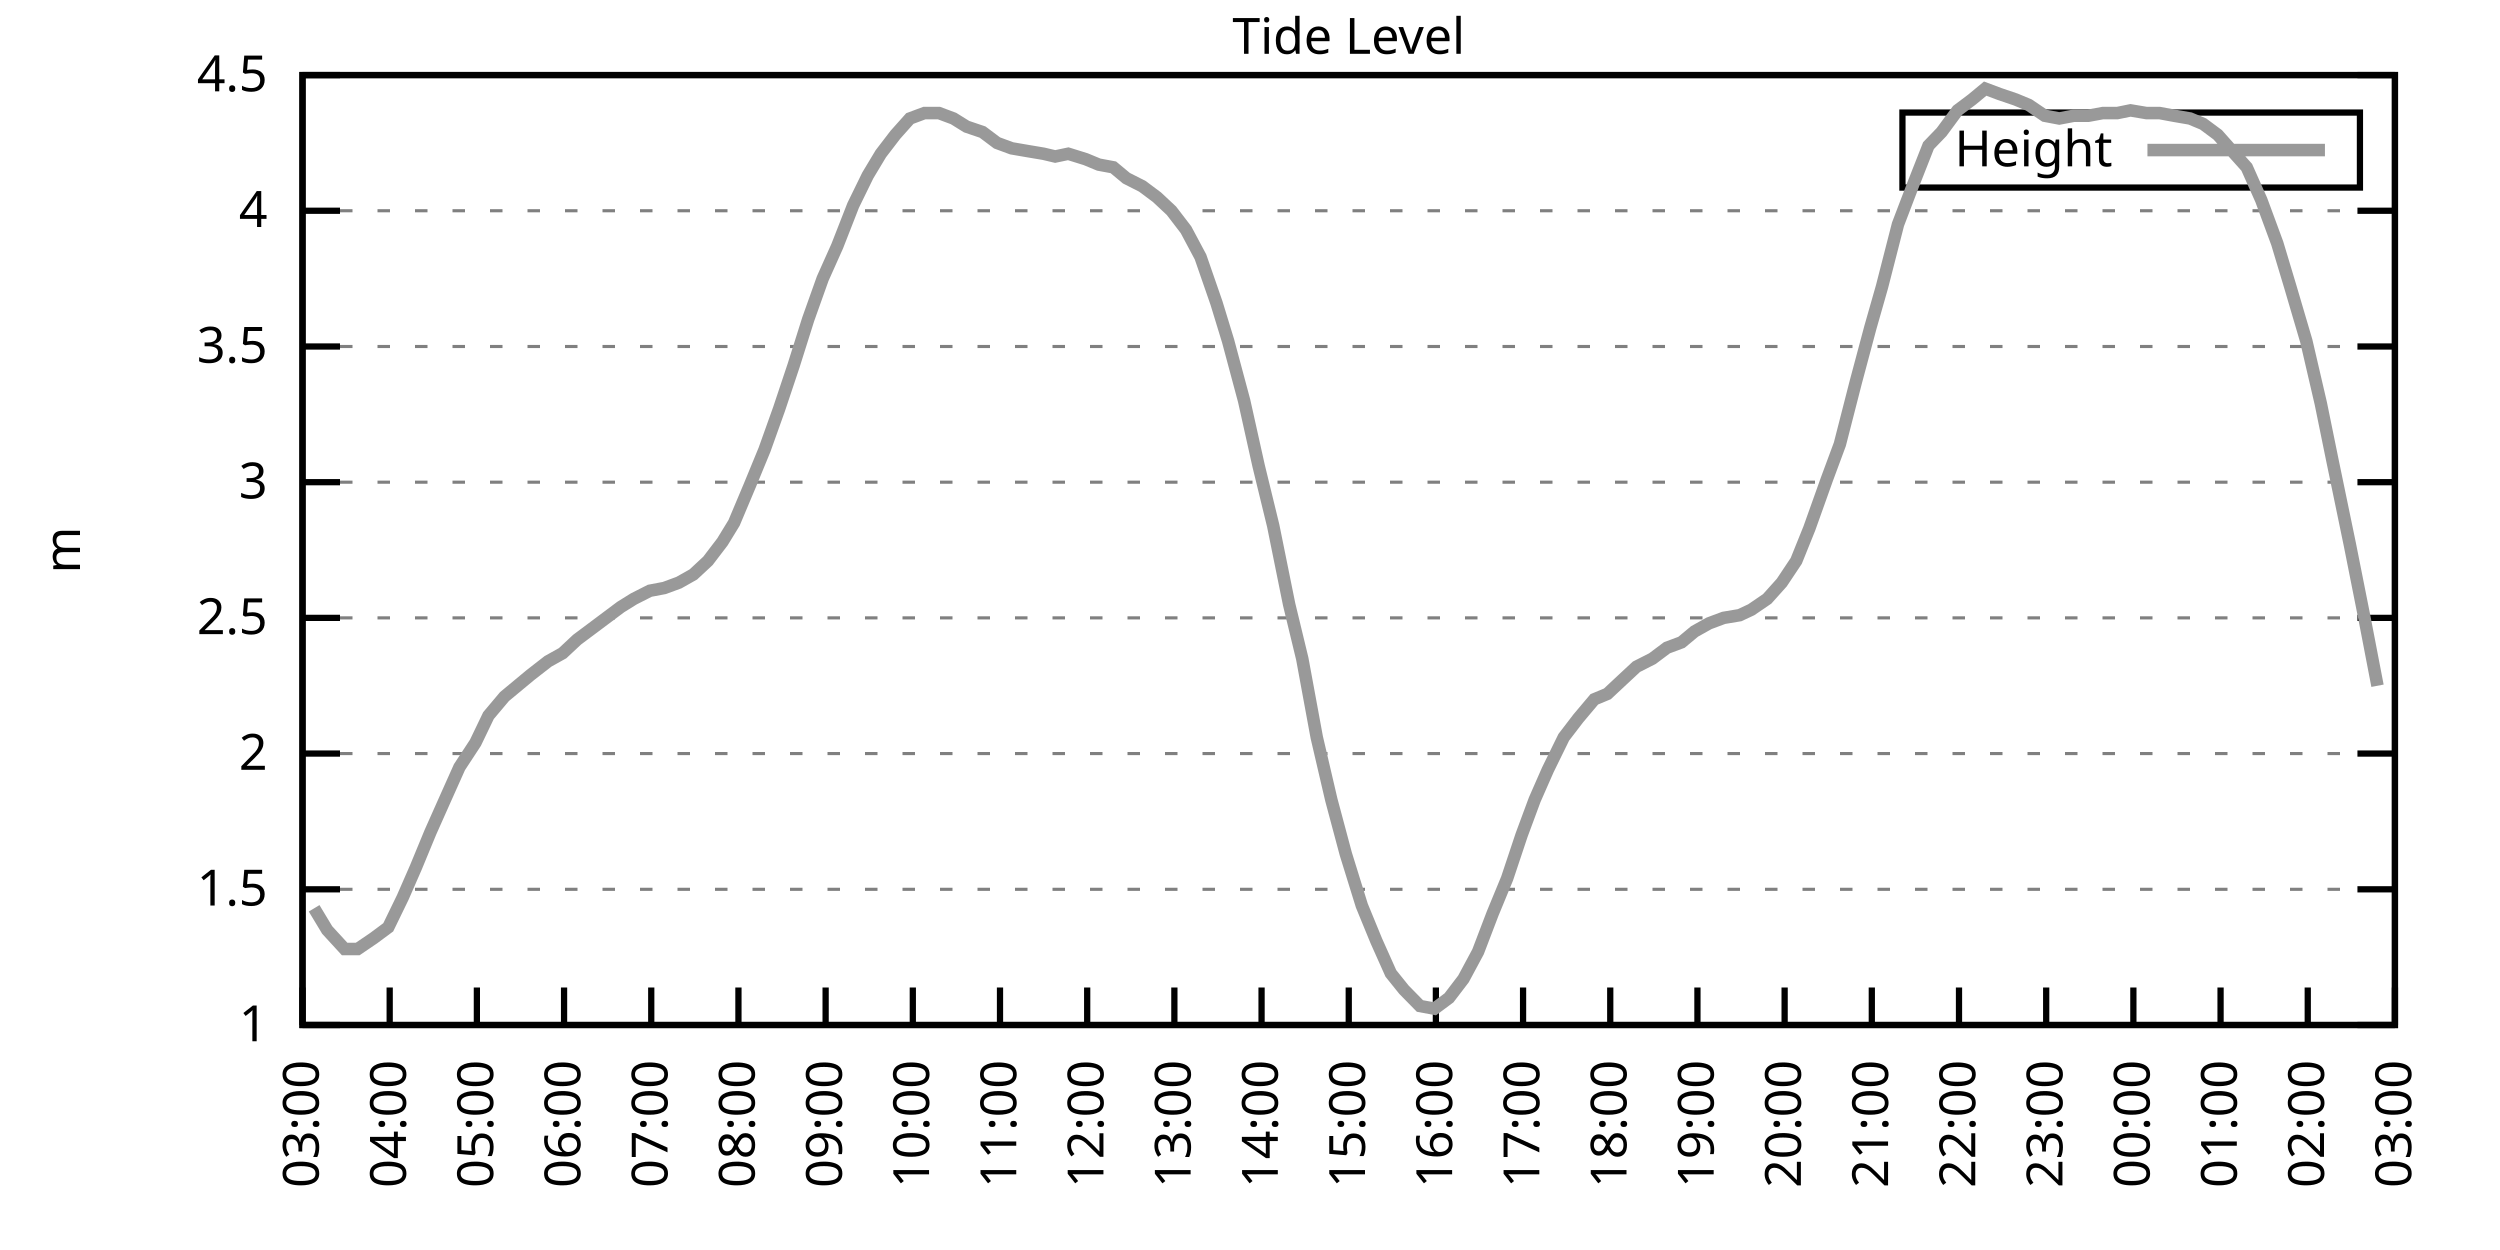
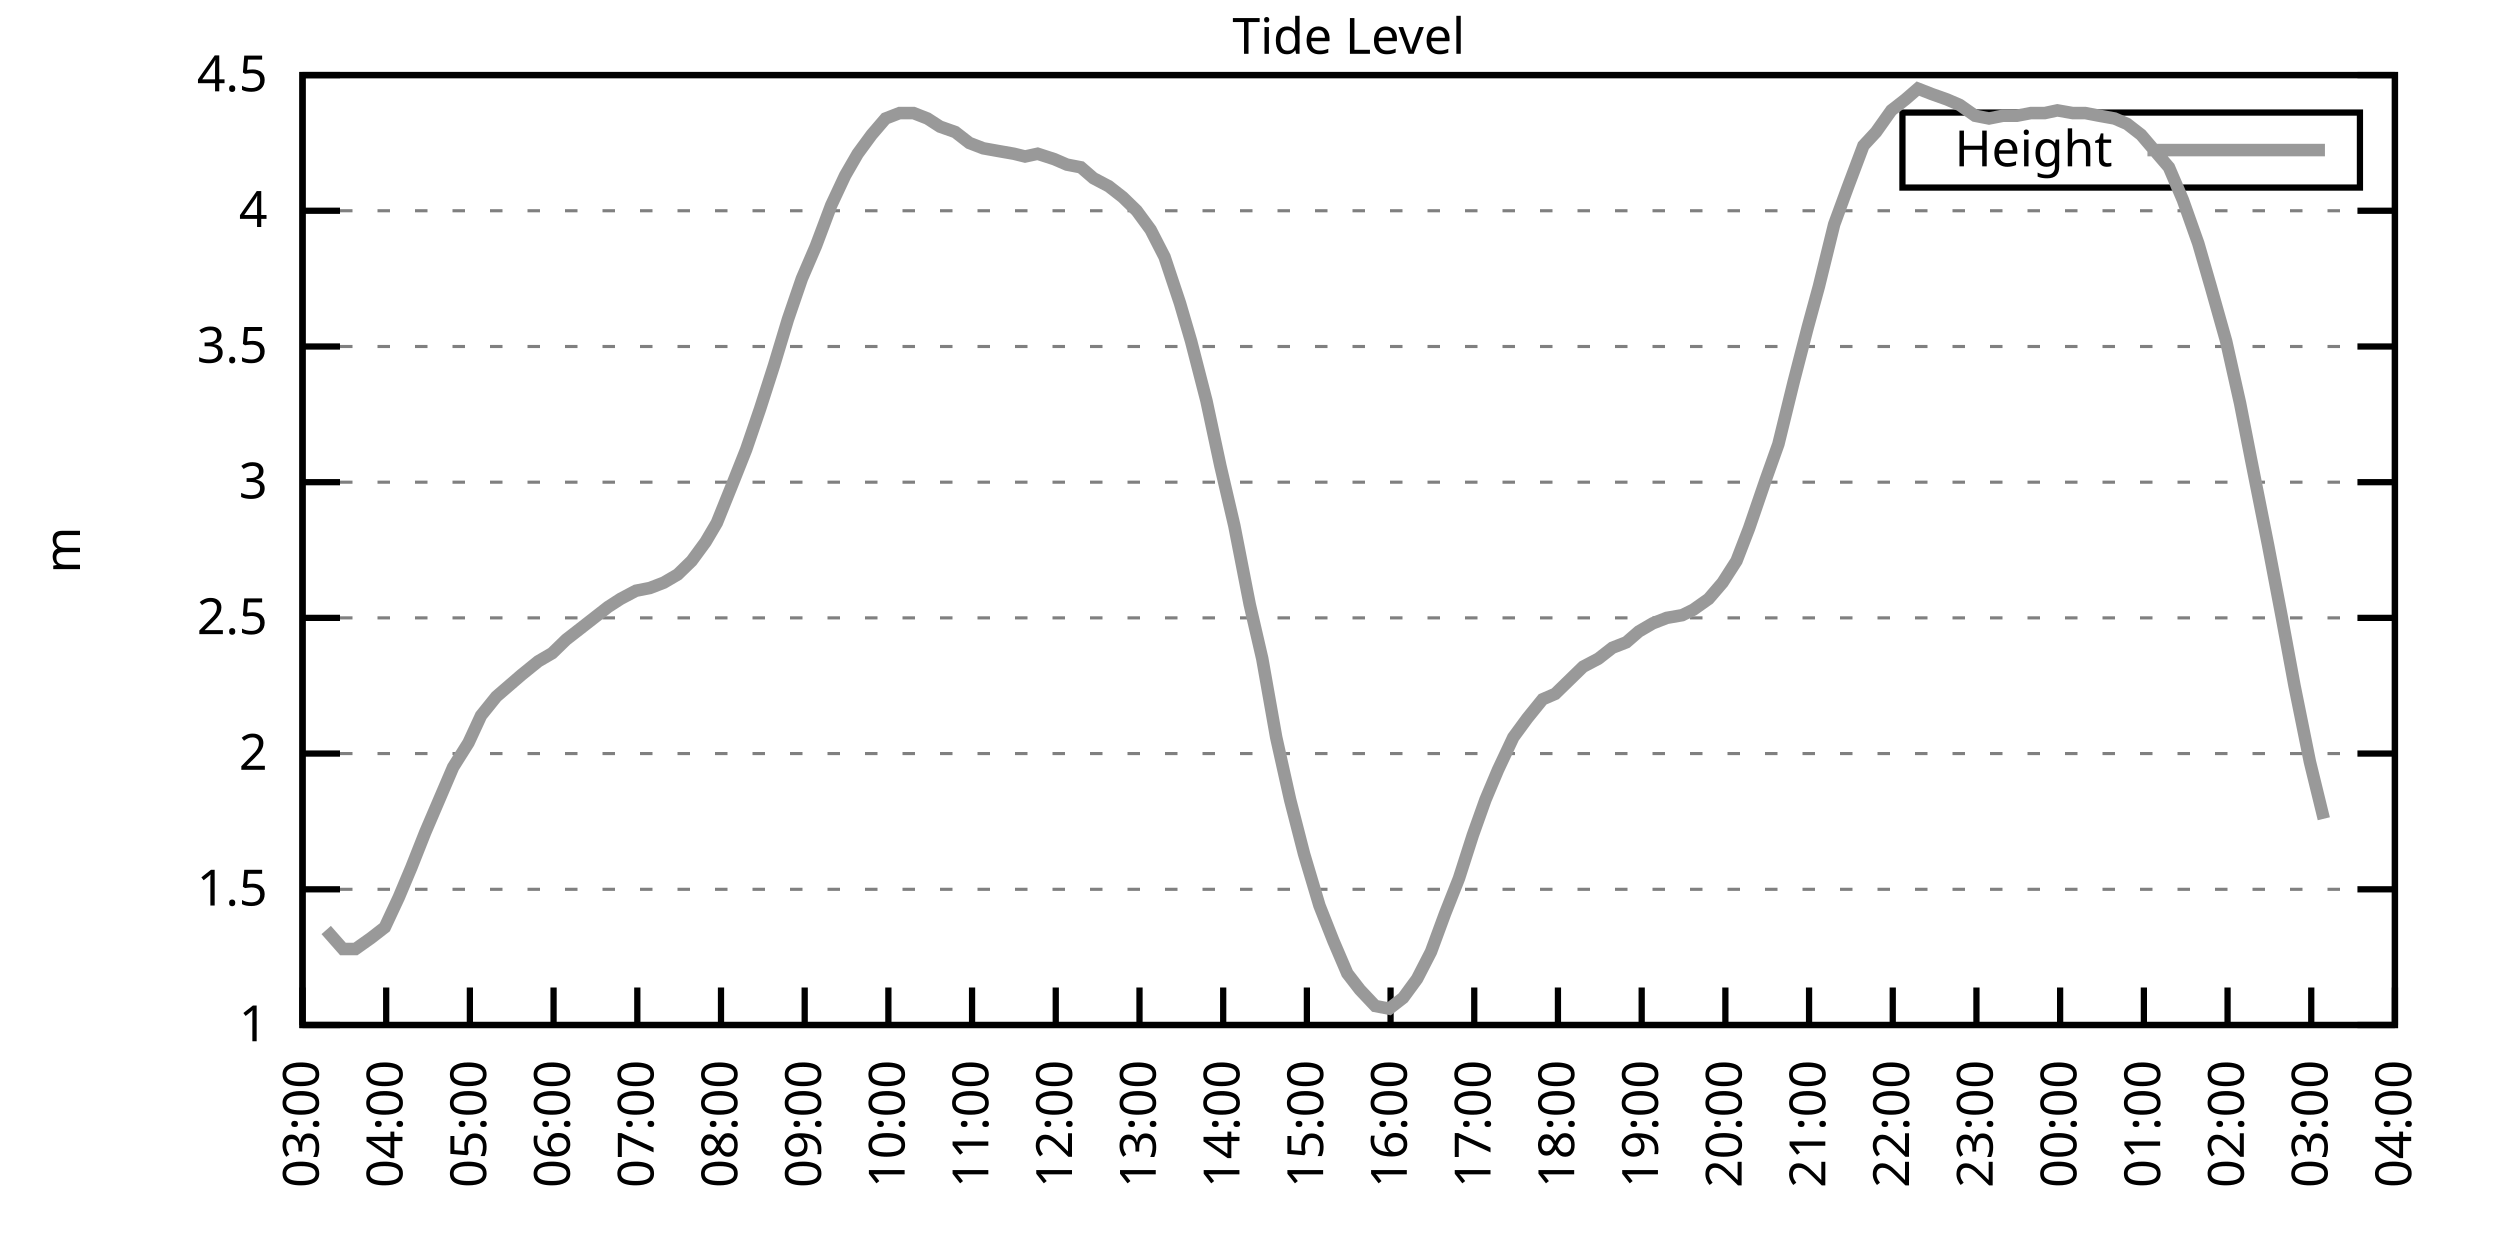
<svg xmlns="http://www.w3.org/2000/svg" xmlns:xlink="http://www.w3.org/1999/xlink" width="400" height="200" viewBox="0 0 400 200">
  <g id="gnuplot_canvas">
    <rect x="0" y="0" width="400" height="200" fill="none" />
    <defs>
      <circle id="gpDot" r="0.5" stroke-width="0.5" stroke="currentColor" />
      <path id="gpPt0" stroke-width="0.333" stroke="currentColor" d="M-1,0 h2 M0,-1 v2" />
      <path id="gpPt1" stroke-width="0.333" stroke="currentColor" d="M-1,-1 L1,1 M1,-1 L-1,1" />
      <path id="gpPt2" stroke-width="0.333" stroke="currentColor" d="M-1,0 L1,0 M0,-1 L0,1 M-1,-1 L1,1 M-1,1 L1,-1" />
      <rect id="gpPt3" stroke-width="0.333" stroke="currentColor" x="-1" y="-1" width="2" height="2" />
      <rect id="gpPt4" stroke-width="0.333" stroke="currentColor" fill="currentColor" x="-1" y="-1" width="2" height="2" />
      <circle id="gpPt5" stroke-width="0.333" stroke="currentColor" cx="0" cy="0" r="1" />
      <use xlink:href="#gpPt5" id="gpPt6" fill="currentColor" stroke="none" />
      <path id="gpPt7" stroke-width="0.333" stroke="currentColor" d="M0,-1.33 L-1.33,0.67 L1.33,0.67 z" />
      <use xlink:href="#gpPt7" id="gpPt8" fill="currentColor" stroke="none" />
      <use xlink:href="#gpPt7" id="gpPt9" stroke="currentColor" transform="rotate(180)" />
      <use xlink:href="#gpPt9" id="gpPt10" fill="currentColor" stroke="none" />
      <use xlink:href="#gpPt3" id="gpPt11" stroke="currentColor" transform="rotate(45)" />
      <use xlink:href="#gpPt11" id="gpPt12" fill="currentColor" stroke="none" />
      <path id="gpPt13" stroke-width="0.333" stroke="currentColor" d="M0,1.330 L1.265,0.411 L0.782,-1.067 L-0.782,-1.076 L-1.265,0.411 z" />
      <use xlink:href="#gpPt13" id="gpPt14" fill="currentColor" stroke="none" />
      <filter id="textbox" filterUnits="objectBoundingBox" x="0" y="0" height="1" width="1">
        <feFlood flood-color="white" flood-opacity="1" result="bgnd" />
        <feComposite in="SourceGraphic" in2="bgnd" operator="atop" />
      </filter>
      <filter id="greybox" filterUnits="objectBoundingBox" x="0" y="0" height="1" width="1">
        <feFlood flood-color="lightgrey" flood-opacity="1" result="grey" />
        <feComposite in="SourceGraphic" in2="grey" operator="atop" />
      </filter>
    </defs>
    <g fill="none" color="white" stroke="currentColor" stroke-width="1.00" stroke-linecap="butt" stroke-linejoin="miter">
</g>
    <g fill="none" color="black" stroke="currentColor" stroke-width="1.00" stroke-linecap="butt" stroke-linejoin="miter">
      <g stroke="none" shape-rendering="crispEdges">
        <polygon fill="rgb(255, 255, 255)" points="48.40,164.00 383.18,164.00 383.18,12.02 48.40,12.02 " />
      </g>
    </g>
    <g fill="none" color="black" stroke="currentColor" stroke-width="1.00" stroke-linecap="butt" stroke-linejoin="miter">
</g>
    <g fill="none" color="black" stroke="black" stroke-width="0.50" stroke-linecap="butt" stroke-linejoin="miter">
</g>
    <g fill="none" color="gray" stroke="currentColor" stroke-width="0.50" stroke-linecap="butt" stroke-linejoin="miter">
      <path stroke="gray" stroke-dasharray="2,4" class="gridline" d="M48.40,164.00 L383.19,164.00  " />
    </g>
    <g fill="none" color="gray" stroke="gray" stroke-width="1.00" stroke-linecap="butt" stroke-linejoin="miter">
</g>
    <g fill="none" color="black" stroke="currentColor" stroke-width="1.00" stroke-linecap="butt" stroke-linejoin="miter">
      <path stroke="black" d="M48.40,164.00 L54.40,164.00 M383.19,164.00 L377.19,164.00  " />
      <g transform="translate(42.80,166.60)" stroke="none" fill="black" font-family="Sans" font-size="8.00" text-anchor="end">
        <text>
          <tspan font-family="Sans"> 1</tspan>
        </text>
      </g>
    </g>
    <g fill="none" color="black" stroke="currentColor" stroke-width="1.00" stroke-linecap="butt" stroke-linejoin="miter">
</g>
    <g fill="none" color="black" stroke="black" stroke-width="0.50" stroke-linecap="butt" stroke-linejoin="miter">
</g>
    <g fill="none" color="gray" stroke="currentColor" stroke-width="0.50" stroke-linecap="butt" stroke-linejoin="miter">
      <path stroke="gray" stroke-dasharray="2,4" class="gridline" d="M48.40,142.29 L383.19,142.29  " />
    </g>
    <g fill="none" color="gray" stroke="gray" stroke-width="1.00" stroke-linecap="butt" stroke-linejoin="miter">
</g>
    <g fill="none" color="black" stroke="currentColor" stroke-width="1.00" stroke-linecap="butt" stroke-linejoin="miter">
      <path stroke="black" d="M48.40,142.29 L54.40,142.29 M383.19,142.29 L377.19,142.29  " />
      <g transform="translate(42.80,144.89)" stroke="none" fill="black" font-family="Sans" font-size="8.00" text-anchor="end">
        <text>
          <tspan font-family="Sans"> 1.5</tspan>
        </text>
      </g>
    </g>
    <g fill="none" color="black" stroke="currentColor" stroke-width="1.00" stroke-linecap="butt" stroke-linejoin="miter">
</g>
    <g fill="none" color="black" stroke="black" stroke-width="0.50" stroke-linecap="butt" stroke-linejoin="miter">
</g>
    <g fill="none" color="gray" stroke="currentColor" stroke-width="0.50" stroke-linecap="butt" stroke-linejoin="miter">
      <path stroke="gray" stroke-dasharray="2,4" class="gridline" d="M48.40,120.57 L383.19,120.57  " />
    </g>
    <g fill="none" color="gray" stroke="gray" stroke-width="1.00" stroke-linecap="butt" stroke-linejoin="miter">
</g>
    <g fill="none" color="black" stroke="currentColor" stroke-width="1.00" stroke-linecap="butt" stroke-linejoin="miter">
      <path stroke="black" d="M48.40,120.57 L54.40,120.57 M383.19,120.57 L377.19,120.57  " />
      <g transform="translate(42.80,123.17)" stroke="none" fill="black" font-family="Sans" font-size="8.00" text-anchor="end">
        <text>
          <tspan font-family="Sans"> 2</tspan>
        </text>
      </g>
    </g>
    <g fill="none" color="black" stroke="currentColor" stroke-width="1.00" stroke-linecap="butt" stroke-linejoin="miter">
</g>
    <g fill="none" color="black" stroke="black" stroke-width="0.50" stroke-linecap="butt" stroke-linejoin="miter">
</g>
    <g fill="none" color="gray" stroke="currentColor" stroke-width="0.50" stroke-linecap="butt" stroke-linejoin="miter">
      <path stroke="gray" stroke-dasharray="2,4" class="gridline" d="M48.40,98.86 L383.19,98.86  " />
    </g>
    <g fill="none" color="gray" stroke="gray" stroke-width="1.00" stroke-linecap="butt" stroke-linejoin="miter">
</g>
    <g fill="none" color="black" stroke="currentColor" stroke-width="1.00" stroke-linecap="butt" stroke-linejoin="miter">
      <path stroke="black" d="M48.40,98.86 L54.40,98.86 M383.19,98.86 L377.19,98.86  " />
      <g transform="translate(42.80,101.46)" stroke="none" fill="black" font-family="Sans" font-size="8.00" text-anchor="end">
        <text>
          <tspan font-family="Sans"> 2.5</tspan>
        </text>
      </g>
    </g>
    <g fill="none" color="black" stroke="currentColor" stroke-width="1.00" stroke-linecap="butt" stroke-linejoin="miter">
</g>
    <g fill="none" color="black" stroke="black" stroke-width="0.50" stroke-linecap="butt" stroke-linejoin="miter">
</g>
    <g fill="none" color="gray" stroke="currentColor" stroke-width="0.50" stroke-linecap="butt" stroke-linejoin="miter">
      <path stroke="gray" stroke-dasharray="2,4" class="gridline" d="M48.40,77.15 L383.19,77.15  " />
    </g>
    <g fill="none" color="gray" stroke="gray" stroke-width="1.00" stroke-linecap="butt" stroke-linejoin="miter">
</g>
    <g fill="none" color="black" stroke="currentColor" stroke-width="1.00" stroke-linecap="butt" stroke-linejoin="miter">
      <path stroke="black" d="M48.40,77.15 L54.40,77.15 M383.19,77.15 L377.19,77.15  " />
      <g transform="translate(42.80,79.75)" stroke="none" fill="black" font-family="Sans" font-size="8.00" text-anchor="end">
        <text>
          <tspan font-family="Sans"> 3</tspan>
        </text>
      </g>
    </g>
    <g fill="none" color="black" stroke="currentColor" stroke-width="1.00" stroke-linecap="butt" stroke-linejoin="miter">
</g>
    <g fill="none" color="black" stroke="black" stroke-width="0.50" stroke-linecap="butt" stroke-linejoin="miter">
</g>
    <g fill="none" color="gray" stroke="currentColor" stroke-width="0.50" stroke-linecap="butt" stroke-linejoin="miter">
      <path stroke="gray" stroke-dasharray="2,4" class="gridline" d="M48.40,55.44 L383.19,55.44  " />
    </g>
    <g fill="none" color="gray" stroke="gray" stroke-width="1.00" stroke-linecap="butt" stroke-linejoin="miter">
</g>
    <g fill="none" color="black" stroke="currentColor" stroke-width="1.00" stroke-linecap="butt" stroke-linejoin="miter">
      <path stroke="black" d="M48.40,55.44 L54.40,55.44 M383.19,55.44 L377.19,55.44  " />
      <g transform="translate(42.80,58.04)" stroke="none" fill="black" font-family="Sans" font-size="8.00" text-anchor="end">
        <text>
          <tspan font-family="Sans"> 3.5</tspan>
        </text>
      </g>
    </g>
    <g fill="none" color="black" stroke="currentColor" stroke-width="1.00" stroke-linecap="butt" stroke-linejoin="miter">
</g>
    <g fill="none" color="black" stroke="black" stroke-width="0.50" stroke-linecap="butt" stroke-linejoin="miter">
</g>
    <g fill="none" color="gray" stroke="currentColor" stroke-width="0.50" stroke-linecap="butt" stroke-linejoin="miter">
      <path stroke="gray" stroke-dasharray="2,4" class="gridline" d="M48.40,33.72 L383.19,33.72  " />
    </g>
    <g fill="none" color="gray" stroke="gray" stroke-width="1.00" stroke-linecap="butt" stroke-linejoin="miter">
</g>
    <g fill="none" color="black" stroke="currentColor" stroke-width="1.00" stroke-linecap="butt" stroke-linejoin="miter">
      <path stroke="black" d="M48.40,33.72 L54.40,33.72 M383.19,33.72 L377.19,33.72  " />
      <g transform="translate(42.80,36.32)" stroke="none" fill="black" font-family="Sans" font-size="8.00" text-anchor="end">
        <text>
          <tspan font-family="Sans"> 4</tspan>
        </text>
      </g>
    </g>
    <g fill="none" color="black" stroke="currentColor" stroke-width="1.00" stroke-linecap="butt" stroke-linejoin="miter">
</g>
    <g fill="none" color="black" stroke="black" stroke-width="0.50" stroke-linecap="butt" stroke-linejoin="miter">
</g>
    <g fill="none" color="gray" stroke="currentColor" stroke-width="0.50" stroke-linecap="butt" stroke-linejoin="miter">
      <path stroke="gray" stroke-dasharray="2,4" class="gridline" d="M48.40,12.01 L383.19,12.01  " />
    </g>
    <g fill="none" color="gray" stroke="gray" stroke-width="1.00" stroke-linecap="butt" stroke-linejoin="miter">
</g>
    <g fill="none" color="black" stroke="currentColor" stroke-width="1.00" stroke-linecap="butt" stroke-linejoin="miter">
      <path stroke="black" d="M48.40,12.01 L54.40,12.01 M383.19,12.01 L377.19,12.01  " />
      <g transform="translate(42.80,14.61)" stroke="none" fill="black" font-family="Sans" font-size="8.00" text-anchor="end">
        <text>
          <tspan font-family="Sans"> 4.5</tspan>
        </text>
      </g>
    </g>
    <g fill="none" color="black" stroke="currentColor" stroke-width="1.00" stroke-linecap="butt" stroke-linejoin="miter">
      <path stroke="black" d="M48.40,164.00 L48.40,158.00  " />
      <g transform="translate(51.00,169.60) rotate(270.00)" stroke="none" fill="black" font-family="Sans" font-size="8.00" text-anchor="end">
        <text>
          <tspan font-family="Sans">03:00</tspan>
        </text>
      </g>
    </g>
    <g fill="none" color="black" stroke="currentColor" stroke-width="1.00" stroke-linecap="butt" stroke-linejoin="miter">
-       <path stroke="black" d="M62.35,164.00 L62.35,158.00  " />
-       <g transform="translate(64.95,169.60) rotate(270.00)" stroke="none" fill="black" font-family="Sans" font-size="8.00" text-anchor="end">
+       <path stroke="black" d="M61.79,164.00 L61.79,158.00  " />
+       <g transform="translate(64.39,169.60) rotate(270.00)" stroke="none" fill="black" font-family="Sans" font-size="8.00" text-anchor="end">
        <text>
          <tspan font-family="Sans">04:00</tspan>
        </text>
      </g>
    </g>
    <g fill="none" color="black" stroke="currentColor" stroke-width="1.00" stroke-linecap="butt" stroke-linejoin="miter">
-       <path stroke="black" d="M76.30,164.00 L76.30,158.00  " />
-       <g transform="translate(78.90,169.60) rotate(270.00)" stroke="none" fill="black" font-family="Sans" font-size="8.00" text-anchor="end">
+       <path stroke="black" d="M75.18,164.00 L75.18,158.00  " />
+       <g transform="translate(77.78,169.60) rotate(270.00)" stroke="none" fill="black" font-family="Sans" font-size="8.00" text-anchor="end">
        <text>
          <tspan font-family="Sans">05:00</tspan>
        </text>
      </g>
    </g>
    <g fill="none" color="black" stroke="currentColor" stroke-width="1.00" stroke-linecap="butt" stroke-linejoin="miter">
-       <path stroke="black" d="M90.25,164.00 L90.25,158.00  " />
-       <g transform="translate(92.85,169.60) rotate(270.00)" stroke="none" fill="black" font-family="Sans" font-size="8.00" text-anchor="end">
+       <path stroke="black" d="M88.57,164.00 L88.57,158.00  " />
+       <g transform="translate(91.17,169.60) rotate(270.00)" stroke="none" fill="black" font-family="Sans" font-size="8.00" text-anchor="end">
        <text>
          <tspan font-family="Sans">06:00</tspan>
        </text>
      </g>
    </g>
    <g fill="none" color="black" stroke="currentColor" stroke-width="1.00" stroke-linecap="butt" stroke-linejoin="miter">
-       <path stroke="black" d="M104.20,164.00 L104.20,158.00  " />
-       <g transform="translate(106.80,169.60) rotate(270.00)" stroke="none" fill="black" font-family="Sans" font-size="8.00" text-anchor="end">
+       <path stroke="black" d="M101.97,164.00 L101.97,158.00  " />
+       <g transform="translate(104.57,169.60) rotate(270.00)" stroke="none" fill="black" font-family="Sans" font-size="8.00" text-anchor="end">
        <text>
          <tspan font-family="Sans">07:00</tspan>
        </text>
      </g>
    </g>
    <g fill="none" color="black" stroke="currentColor" stroke-width="1.00" stroke-linecap="butt" stroke-linejoin="miter">
-       <path stroke="black" d="M118.15,164.00 L118.15,158.00  " />
-       <g transform="translate(120.75,169.60) rotate(270.00)" stroke="none" fill="black" font-family="Sans" font-size="8.00" text-anchor="end">
+       <path stroke="black" d="M115.36,164.00 L115.36,158.00  " />
+       <g transform="translate(117.96,169.60) rotate(270.00)" stroke="none" fill="black" font-family="Sans" font-size="8.00" text-anchor="end">
        <text>
          <tspan font-family="Sans">08:00</tspan>
        </text>
      </g>
    </g>
    <g fill="none" color="black" stroke="currentColor" stroke-width="1.00" stroke-linecap="butt" stroke-linejoin="miter">
-       <path stroke="black" d="M132.10,164.00 L132.10,158.00  " />
-       <g transform="translate(134.70,169.60) rotate(270.00)" stroke="none" fill="black" font-family="Sans" font-size="8.00" text-anchor="end">
+       <path stroke="black" d="M128.75,164.00 L128.75,158.00  " />
+       <g transform="translate(131.35,169.60) rotate(270.00)" stroke="none" fill="black" font-family="Sans" font-size="8.00" text-anchor="end">
        <text>
          <tspan font-family="Sans">09:00</tspan>
        </text>
      </g>
    </g>
    <g fill="none" color="black" stroke="currentColor" stroke-width="1.00" stroke-linecap="butt" stroke-linejoin="miter">
-       <path stroke="black" d="M146.05,164.00 L146.05,158.00  " />
-       <g transform="translate(148.65,169.60) rotate(270.00)" stroke="none" fill="black" font-family="Sans" font-size="8.00" text-anchor="end">
+       <path stroke="black" d="M142.14,164.00 L142.14,158.00  " />
+       <g transform="translate(144.74,169.60) rotate(270.00)" stroke="none" fill="black" font-family="Sans" font-size="8.00" text-anchor="end">
        <text>
          <tspan font-family="Sans">10:00</tspan>
        </text>
      </g>
    </g>
    <g fill="none" color="black" stroke="currentColor" stroke-width="1.00" stroke-linecap="butt" stroke-linejoin="miter">
-       <path stroke="black" d="M160.00,164.00 L160.00,158.00  " />
-       <g transform="translate(162.60,169.60) rotate(270.00)" stroke="none" fill="black" font-family="Sans" font-size="8.00" text-anchor="end">
+       <path stroke="black" d="M155.53,164.00 L155.53,158.00  " />
+       <g transform="translate(158.13,169.60) rotate(270.00)" stroke="none" fill="black" font-family="Sans" font-size="8.00" text-anchor="end">
        <text>
          <tspan font-family="Sans">11:00</tspan>
        </text>
      </g>
    </g>
    <g fill="none" color="black" stroke="currentColor" stroke-width="1.00" stroke-linecap="butt" stroke-linejoin="miter">
-       <path stroke="black" d="M173.95,164.00 L173.95,158.00  " />
-       <g transform="translate(176.55,169.60) rotate(270.00)" stroke="none" fill="black" font-family="Sans" font-size="8.00" text-anchor="end">
+       <path stroke="black" d="M168.92,164.00 L168.92,158.00  " />
+       <g transform="translate(171.52,169.60) rotate(270.00)" stroke="none" fill="black" font-family="Sans" font-size="8.00" text-anchor="end">
        <text>
          <tspan font-family="Sans">12:00</tspan>
        </text>
      </g>
    </g>
    <g fill="none" color="black" stroke="currentColor" stroke-width="1.00" stroke-linecap="butt" stroke-linejoin="miter">
-       <path stroke="black" d="M187.90,164.00 L187.90,158.00  " />
-       <g transform="translate(190.50,169.60) rotate(270.00)" stroke="none" fill="black" font-family="Sans" font-size="8.00" text-anchor="end">
+       <path stroke="black" d="M182.32,164.00 L182.32,158.00  " />
+       <g transform="translate(184.92,169.60) rotate(270.00)" stroke="none" fill="black" font-family="Sans" font-size="8.00" text-anchor="end">
        <text>
          <tspan font-family="Sans">13:00</tspan>
        </text>
      </g>
    </g>
    <g fill="none" color="black" stroke="currentColor" stroke-width="1.00" stroke-linecap="butt" stroke-linejoin="miter">
-       <path stroke="black" d="M201.85,164.00 L201.85,158.00  " />
-       <g transform="translate(204.45,169.60) rotate(270.00)" stroke="none" fill="black" font-family="Sans" font-size="8.00" text-anchor="end">
+       <path stroke="black" d="M195.71,164.00 L195.71,158.00  " />
+       <g transform="translate(198.31,169.60) rotate(270.00)" stroke="none" fill="black" font-family="Sans" font-size="8.00" text-anchor="end">
        <text>
          <tspan font-family="Sans">14:00</tspan>
        </text>
      </g>
    </g>
    <g fill="none" color="black" stroke="currentColor" stroke-width="1.00" stroke-linecap="butt" stroke-linejoin="miter">
-       <path stroke="black" d="M215.80,164.00 L215.80,158.00  " />
-       <g transform="translate(218.40,169.60) rotate(270.00)" stroke="none" fill="black" font-family="Sans" font-size="8.00" text-anchor="end">
+       <path stroke="black" d="M209.10,164.00 L209.10,158.00  " />
+       <g transform="translate(211.70,169.60) rotate(270.00)" stroke="none" fill="black" font-family="Sans" font-size="8.00" text-anchor="end">
        <text>
          <tspan font-family="Sans">15:00</tspan>
        </text>
      </g>
    </g>
    <g fill="none" color="black" stroke="currentColor" stroke-width="1.00" stroke-linecap="butt" stroke-linejoin="miter">
-       <path stroke="black" d="M229.74,164.00 L229.74,158.00  " />
-       <g transform="translate(232.34,169.60) rotate(270.00)" stroke="none" fill="black" font-family="Sans" font-size="8.00" text-anchor="end">
+       <path stroke="black" d="M222.49,164.00 L222.49,158.00  " />
+       <g transform="translate(225.09,169.60) rotate(270.00)" stroke="none" fill="black" font-family="Sans" font-size="8.00" text-anchor="end">
        <text>
          <tspan font-family="Sans">16:00</tspan>
        </text>
      </g>
    </g>
    <g fill="none" color="black" stroke="currentColor" stroke-width="1.00" stroke-linecap="butt" stroke-linejoin="miter">
-       <path stroke="black" d="M243.69,164.00 L243.69,158.00  " />
-       <g transform="translate(246.29,169.60) rotate(270.00)" stroke="none" fill="black" font-family="Sans" font-size="8.00" text-anchor="end">
+       <path stroke="black" d="M235.88,164.00 L235.88,158.00  " />
+       <g transform="translate(238.48,169.60) rotate(270.00)" stroke="none" fill="black" font-family="Sans" font-size="8.00" text-anchor="end">
        <text>
          <tspan font-family="Sans">17:00</tspan>
        </text>
      </g>
    </g>
    <g fill="none" color="black" stroke="currentColor" stroke-width="1.00" stroke-linecap="butt" stroke-linejoin="miter">
-       <path stroke="black" d="M257.64,164.00 L257.64,158.00  " />
-       <g transform="translate(260.24,169.60) rotate(270.00)" stroke="none" fill="black" font-family="Sans" font-size="8.00" text-anchor="end">
+       <path stroke="black" d="M249.27,164.00 L249.27,158.00  " />
+       <g transform="translate(251.87,169.60) rotate(270.00)" stroke="none" fill="black" font-family="Sans" font-size="8.00" text-anchor="end">
        <text>
          <tspan font-family="Sans">18:00</tspan>
        </text>
      </g>
    </g>
    <g fill="none" color="black" stroke="currentColor" stroke-width="1.00" stroke-linecap="butt" stroke-linejoin="miter">
-       <path stroke="black" d="M271.59,164.00 L271.59,158.00  " />
-       <g transform="translate(274.19,169.60) rotate(270.00)" stroke="none" fill="black" font-family="Sans" font-size="8.00" text-anchor="end">
+       <path stroke="black" d="M262.67,164.00 L262.67,158.00  " />
+       <g transform="translate(265.27,169.60) rotate(270.00)" stroke="none" fill="black" font-family="Sans" font-size="8.00" text-anchor="end">
        <text>
          <tspan font-family="Sans">19:00</tspan>
        </text>
      </g>
    </g>
    <g fill="none" color="black" stroke="currentColor" stroke-width="1.00" stroke-linecap="butt" stroke-linejoin="miter">
-       <path stroke="black" d="M285.54,164.00 L285.54,158.00  " />
-       <g transform="translate(288.14,169.60) rotate(270.00)" stroke="none" fill="black" font-family="Sans" font-size="8.00" text-anchor="end">
+       <path stroke="black" d="M276.06,164.00 L276.06,158.00  " />
+       <g transform="translate(278.66,169.60) rotate(270.00)" stroke="none" fill="black" font-family="Sans" font-size="8.00" text-anchor="end">
        <text>
          <tspan font-family="Sans">20:00</tspan>
        </text>
      </g>
    </g>
    <g fill="none" color="black" stroke="currentColor" stroke-width="1.00" stroke-linecap="butt" stroke-linejoin="miter">
-       <path stroke="black" d="M299.49,164.00 L299.49,158.00  " />
-       <g transform="translate(302.09,169.60) rotate(270.00)" stroke="none" fill="black" font-family="Sans" font-size="8.00" text-anchor="end">
+       <path stroke="black" d="M289.45,164.00 L289.45,158.00  " />
+       <g transform="translate(292.05,169.60) rotate(270.00)" stroke="none" fill="black" font-family="Sans" font-size="8.00" text-anchor="end">
        <text>
          <tspan font-family="Sans">21:00</tspan>
        </text>
      </g>
    </g>
    <g fill="none" color="black" stroke="currentColor" stroke-width="1.00" stroke-linecap="butt" stroke-linejoin="miter">
-       <path stroke="black" d="M313.44,164.00 L313.44,158.00  " />
-       <g transform="translate(316.04,169.60) rotate(270.00)" stroke="none" fill="black" font-family="Sans" font-size="8.00" text-anchor="end">
+       <path stroke="black" d="M302.84,164.00 L302.84,158.00  " />
+       <g transform="translate(305.44,169.60) rotate(270.00)" stroke="none" fill="black" font-family="Sans" font-size="8.00" text-anchor="end">
        <text>
          <tspan font-family="Sans">22:00</tspan>
        </text>
      </g>
    </g>
    <g fill="none" color="black" stroke="currentColor" stroke-width="1.00" stroke-linecap="butt" stroke-linejoin="miter">
-       <path stroke="black" d="M327.39,164.00 L327.39,158.00  " />
-       <g transform="translate(329.99,169.60) rotate(270.00)" stroke="none" fill="black" font-family="Sans" font-size="8.00" text-anchor="end">
+       <path stroke="black" d="M316.23,164.00 L316.23,158.00  " />
+       <g transform="translate(318.83,169.60) rotate(270.00)" stroke="none" fill="black" font-family="Sans" font-size="8.00" text-anchor="end">
        <text>
          <tspan font-family="Sans">23:00</tspan>
        </text>
      </g>
    </g>
    <g fill="none" color="black" stroke="currentColor" stroke-width="1.00" stroke-linecap="butt" stroke-linejoin="miter">
-       <path stroke="black" d="M341.34,164.00 L341.34,158.00  " />
-       <g transform="translate(343.94,169.60) rotate(270.00)" stroke="none" fill="black" font-family="Sans" font-size="8.00" text-anchor="end">
+       <path stroke="black" d="M329.62,164.00 L329.62,158.00  " />
+       <g transform="translate(332.22,169.60) rotate(270.00)" stroke="none" fill="black" font-family="Sans" font-size="8.00" text-anchor="end">
        <text>
          <tspan font-family="Sans">00:00</tspan>
        </text>
      </g>
    </g>
    <g fill="none" color="black" stroke="currentColor" stroke-width="1.00" stroke-linecap="butt" stroke-linejoin="miter">
-       <path stroke="black" d="M355.29,164.00 L355.29,158.00  " />
-       <g transform="translate(357.89,169.60) rotate(270.00)" stroke="none" fill="black" font-family="Sans" font-size="8.00" text-anchor="end">
+       <path stroke="black" d="M343.02,164.00 L343.02,158.00  " />
+       <g transform="translate(345.62,169.60) rotate(270.00)" stroke="none" fill="black" font-family="Sans" font-size="8.00" text-anchor="end">
        <text>
          <tspan font-family="Sans">01:00</tspan>
        </text>
      </g>
    </g>
    <g fill="none" color="black" stroke="currentColor" stroke-width="1.00" stroke-linecap="butt" stroke-linejoin="miter">
-       <path stroke="black" d="M369.24,164.00 L369.24,158.00  " />
-       <g transform="translate(371.84,169.60) rotate(270.00)" stroke="none" fill="black" font-family="Sans" font-size="8.00" text-anchor="end">
+       <path stroke="black" d="M356.41,164.00 L356.41,158.00  " />
+       <g transform="translate(359.01,169.60) rotate(270.00)" stroke="none" fill="black" font-family="Sans" font-size="8.00" text-anchor="end">
        <text>
          <tspan font-family="Sans">02:00</tspan>
+         </text>
+       </g>
+     </g>
+     <g fill="none" color="black" stroke="currentColor" stroke-width="1.00" stroke-linecap="butt" stroke-linejoin="miter">
+       <path stroke="black" d="M369.80,164.00 L369.80,158.00  " />
+       <g transform="translate(372.40,169.60) rotate(270.00)" stroke="none" fill="black" font-family="Sans" font-size="8.00" text-anchor="end">
+         <text>
+           <tspan font-family="Sans">03:00</tspan>
        </text>
      </g>
    </g>
    <g fill="none" color="black" stroke="currentColor" stroke-width="1.00" stroke-linecap="butt" stroke-linejoin="miter">
      <path stroke="black" d="M383.19,164.00 L383.19,158.00  " />
      <g transform="translate(385.79,169.60) rotate(270.00)" stroke="none" fill="black" font-family="Sans" font-size="8.00" text-anchor="end">
        <text>
-           <tspan font-family="Sans">03:00</tspan>
+           <tspan font-family="Sans">04:00</tspan>
        </text>
      </g>
    </g>
    <g fill="none" color="black" stroke="currentColor" stroke-width="1.00" stroke-linecap="butt" stroke-linejoin="miter">
</g>
    <g fill="none" color="black" stroke="currentColor" stroke-width="1.00" stroke-linecap="butt" stroke-linejoin="miter">
      <path stroke="black" d="M48.40,12.01 L48.40,164.00 L383.19,164.00 L383.19,12.01 L48.40,12.01 Z  " />
    </g>
    <g fill="none" color="black" stroke="currentColor" stroke-width="1.00" stroke-linecap="butt" stroke-linejoin="miter">
</g>
    <g fill="none" color="black" stroke="currentColor" stroke-width="1.00" stroke-linecap="butt" stroke-linejoin="miter">
      <path stroke="black" d="M304.39,30.01 L304.39,18.01 L377.59,18.01 L377.59,30.01 L304.39,30.01 Z  " />
    </g>
    <g id="Tide_level_plot_1">
      <g fill="none" color="white" stroke="black" stroke-width="2.00" stroke-linecap="butt" stroke-linejoin="miter">
</g>
      <g fill="none" color="black" stroke="currentColor" stroke-width="2.00" stroke-linecap="butt" stroke-linejoin="miter">
        <g transform="translate(337.99,26.61)" stroke="none" fill="black" font-family="Sans" font-size="8.00" text-anchor="end">
          <text>
            <tspan font-family="Sans">Height</tspan>
          </text>
        </g>
      </g>
      <g fill="none" color="black" stroke="currentColor" stroke-width="2.00" stroke-linecap="butt" stroke-linejoin="miter">
-         <path stroke="rgb(153, 153, 153)" d="M343.59,24.01 L371.99,24.01 M50.26,145.33 L52.35,148.80 L55.14,151.84 L57.23,151.84 L59.79,150.10 L62.12,148.37   L64.44,143.59 L66.53,138.81 L68.86,133.17 L71.18,127.96 L73.51,122.75 L76.07,118.84 L78.16,114.49 L80.72,111.45   L84.90,107.98 L87.69,105.81 L90.02,104.51 L92.34,102.34 L94.67,100.60 L99.32,97.12 L101.41,95.82 L103.97,94.52   L106.29,94.08 L108.62,93.22 L110.94,91.91 L113.27,89.74 L115.59,86.70 L117.45,83.66 L120.01,77.58 L122.33,71.94   L124.66,65.42 L126.98,58.48 L129.31,51.09 L131.63,44.58 L133.96,39.37 L136.51,32.85 L138.84,28.08 L140.93,24.60   L143.26,21.56 L145.58,18.96 L147.91,18.09 L150.23,18.09 L152.56,18.96 L154.65,20.26 L157.21,21.13 L159.53,22.87   L161.86,23.73 L164.41,24.17 L166.97,24.60 L168.83,25.04 L170.92,24.60 L173.71,25.47 L175.81,26.34 L178.13,26.77   L180.22,28.51 L182.78,29.81 L185.11,31.55 L187.43,33.72 L189.76,36.76 L192.08,41.11 L194.64,48.49 L196.50,54.57   L199.06,64.12 L201.38,74.54 L203.71,84.10 L206.26,96.69 L208.36,105.38 L210.68,117.97 L213.01,127.96 L215.33,136.64   L217.89,144.89 L220.21,150.54 L222.54,155.75 L224.63,158.35 L227.19,160.96 L229.51,161.39 L231.84,159.66 L234.16,156.62   L236.49,152.28 L238.81,146.20 L241.14,140.55 L243.46,133.60 L245.55,127.96 L247.65,123.18 L250.20,117.97 L252.53,114.93   L255.09,111.89 L257.18,111.02 L259.50,108.85 L261.83,106.68 L264.39,105.38 L266.71,103.64 L269.04,102.77 L271.13,101.03   L273.45,99.73 L275.78,98.86 L278.34,98.43 L280.20,97.56 L282.75,95.82 L285.08,93.22 L287.40,89.74 L289.50,84.53   L292.29,76.71 L294.38,71.07 L296.94,61.08 L299.26,52.40 L301.12,45.88 L303.68,35.89 L306.00,29.81 L308.56,23.30   L310.65,21.13 L313.21,17.66 L315.53,15.92 L317.63,14.18 L319.95,15.05 L322.51,15.92 L324.60,16.79 L327.16,18.52   L329.48,18.96 L331.81,18.52 L334.13,18.52 L336.46,18.09 L338.78,18.09 L340.88,17.66 L343.43,18.09 L345.53,18.09   L347.85,18.52 L350.41,18.96 L352.50,19.83 L354.83,21.56 L357.15,24.17 L359.48,26.77 L361.80,31.99 L364.36,38.93   L366.45,45.88 L369.01,54.57 L371.33,64.56 L373.19,73.67 L375.98,87.14 L378.31,98.86 L380.40,109.72  " />
+         <path stroke="rgb(153, 153, 153)" d="M343.59,24.01 L371.99,24.01 M52.19,148.80 L54.87,151.84 L56.88,151.84 L59.34,150.10 L61.57,148.37 L63.80,143.59   L65.81,138.81 L68.04,133.17 L70.27,127.96 L72.50,122.75 L74.96,118.84 L76.97,114.49 L79.42,111.45 L83.44,107.98   L86.12,105.81 L88.35,104.51 L90.58,102.34 L92.82,100.60 L97.28,97.12 L99.29,95.82 L101.74,94.52 L103.98,94.08   L106.21,93.22 L108.44,91.91 L110.67,89.74 L112.90,86.70 L114.69,83.66 L117.14,77.58 L119.38,71.94 L121.61,65.42   L123.84,58.48 L126.07,51.09 L128.30,44.58 L130.54,39.37 L132.99,32.85 L135.22,28.08 L137.23,24.60 L139.46,21.56   L141.69,18.96 L143.93,18.09 L146.16,18.09 L148.39,18.96 L150.40,20.26 L152.85,21.13 L155.09,22.87 L157.32,23.73   L159.77,24.17 L162.23,24.60 L164.01,25.04 L166.02,24.60 L168.70,25.47 L170.71,26.34 L172.94,26.77 L174.95,28.51   L177.41,29.81 L179.64,31.55 L181.87,33.72 L184.10,36.76 L186.33,41.11 L188.79,48.49 L190.57,54.57 L193.03,64.12   L195.26,74.54 L197.49,84.10 L199.95,96.69 L201.96,105.38 L204.19,117.97 L206.42,127.96 L208.65,136.64 L211.11,144.89   L213.34,150.54 L215.57,155.75 L217.58,158.35 L220.04,160.96 L222.27,161.39 L224.50,159.66 L226.73,156.62 L228.96,152.28   L231.20,146.20 L233.43,140.55 L235.66,133.60 L237.67,127.96 L239.68,123.18 L242.13,117.97 L244.36,114.93 L246.82,111.89   L248.83,111.02 L251.06,108.85 L253.29,106.68 L255.75,105.38 L257.98,103.64 L260.21,102.77 L262.22,101.03 L264.45,99.73   L266.68,98.86 L269.14,98.43 L270.92,97.56 L273.38,95.82 L275.61,93.22 L277.84,89.74 L279.85,84.53 L282.53,76.71   L284.54,71.07 L286.99,61.08 L289.23,52.40 L291.01,45.88 L293.47,35.89 L295.70,29.81 L298.15,23.30 L300.16,21.13   L302.62,17.66 L304.85,15.92 L306.86,14.18 L309.09,15.05 L311.54,15.92 L313.55,16.79 L316.01,18.52 L318.24,18.96   L320.47,18.52 L322.70,18.52 L324.94,18.09 L327.17,18.09 L329.18,17.66 L331.63,18.09 L333.64,18.09 L335.87,18.52   L338.33,18.96 L340.34,19.83 L342.57,21.56 L344.80,24.17 L347.03,26.77 L349.26,31.99 L351.72,38.93 L353.73,45.88   L356.18,54.57 L358.42,64.56 L360.20,73.67 L362.88,87.14 L365.11,98.86 L367.12,109.72 L369.58,121.88 L371.81,131.00    " />
      </g>
    </g>
    <g fill="none" color="black" stroke="currentColor" stroke-width="2.00" stroke-linecap="butt" stroke-linejoin="miter">
</g>
    <g fill="none" color="black" stroke="black" stroke-width="1.00" stroke-linecap="butt" stroke-linejoin="miter">
</g>
    <g fill="none" color="black" stroke="currentColor" stroke-width="1.00" stroke-linecap="butt" stroke-linejoin="miter">
      <path stroke="black" d="M48.40,12.01 L48.40,164.00 L383.19,164.00 L383.19,12.01 L48.40,12.01 Z  " />
      <g transform="translate(12.80,88.01) rotate(270.00)" stroke="none" fill="black" font-family="Sans" font-size="8.00" text-anchor="middle">
        <text>
          <tspan font-family="Sans">m</tspan>
        </text>
      </g>
    </g>
    <g fill="none" color="black" stroke="currentColor" stroke-width="1.00" stroke-linecap="butt" stroke-linejoin="miter">
</g>
    <g fill="none" color="black" stroke="currentColor" stroke-width="1.00" stroke-linecap="butt" stroke-linejoin="miter">
      <g transform="translate(215.79,8.61)" stroke="none" fill="black" font-family="Sans" font-size="8.00" text-anchor="middle">
        <text>
          <tspan font-family="Sans">Tide Level</tspan>
        </text>
      </g>
    </g>
    <g fill="none" color="black" stroke="currentColor" stroke-width="1.00" stroke-linecap="butt" stroke-linejoin="miter">
</g>
  </g>
</svg>
